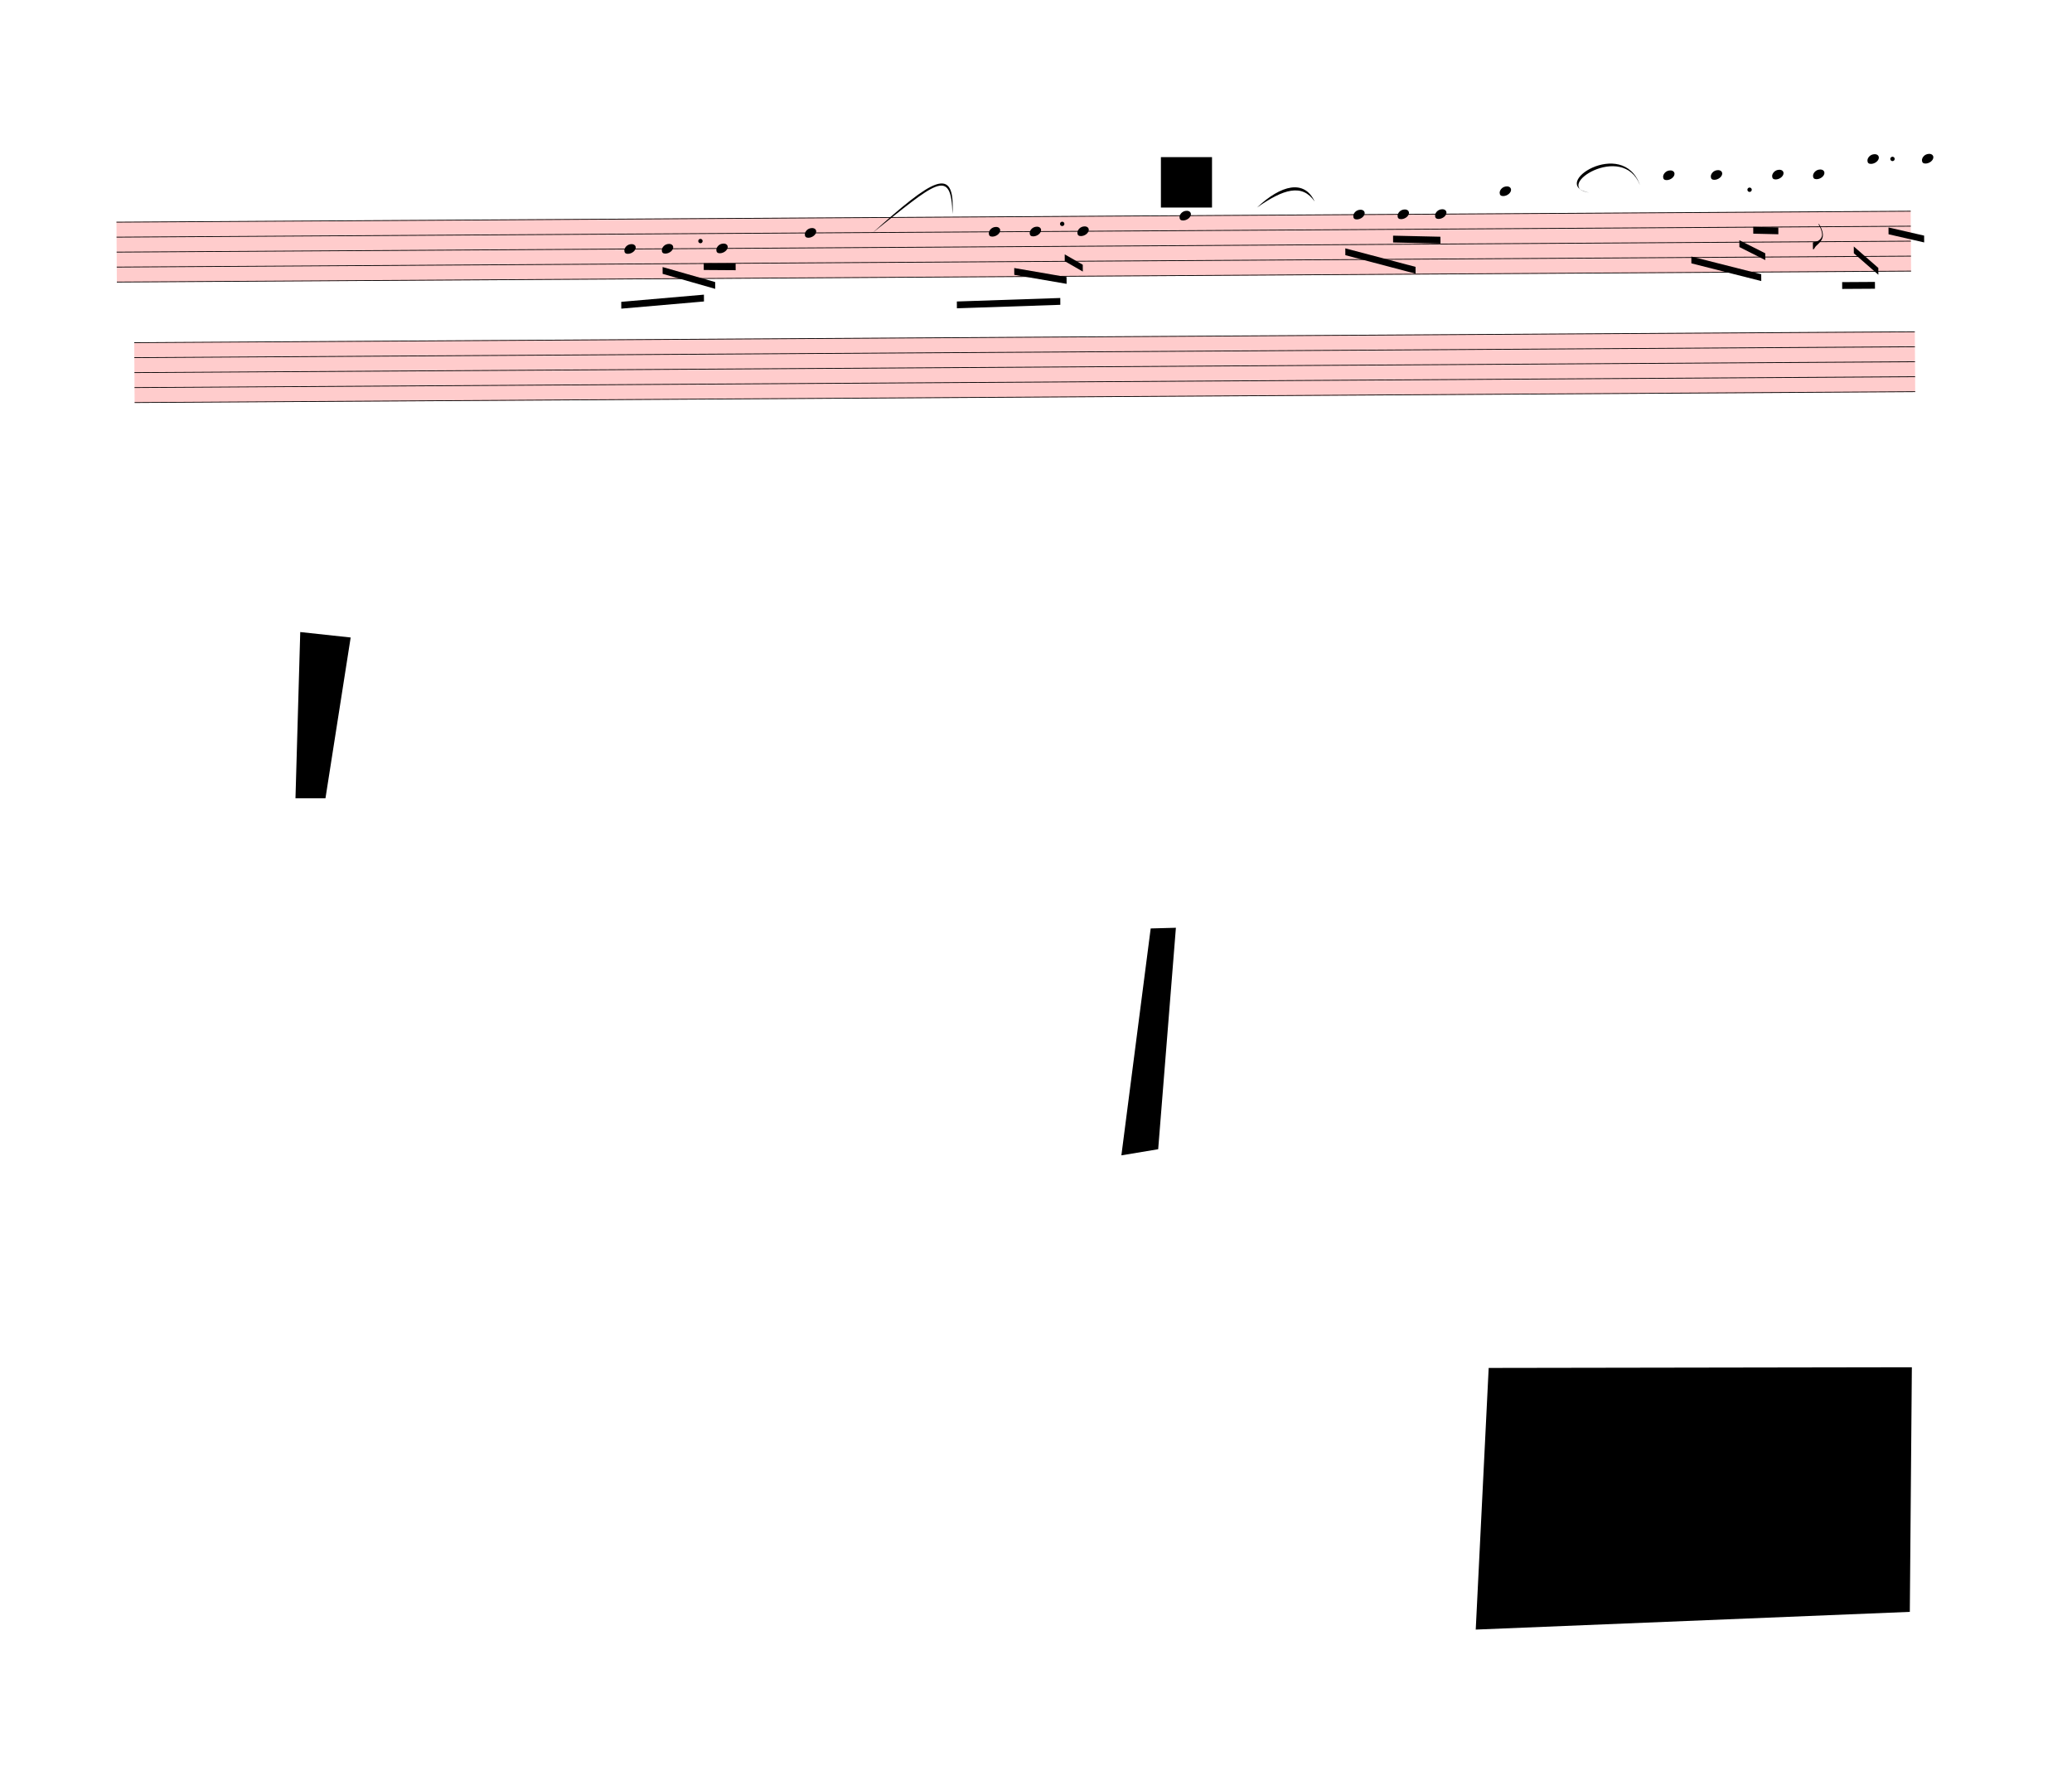
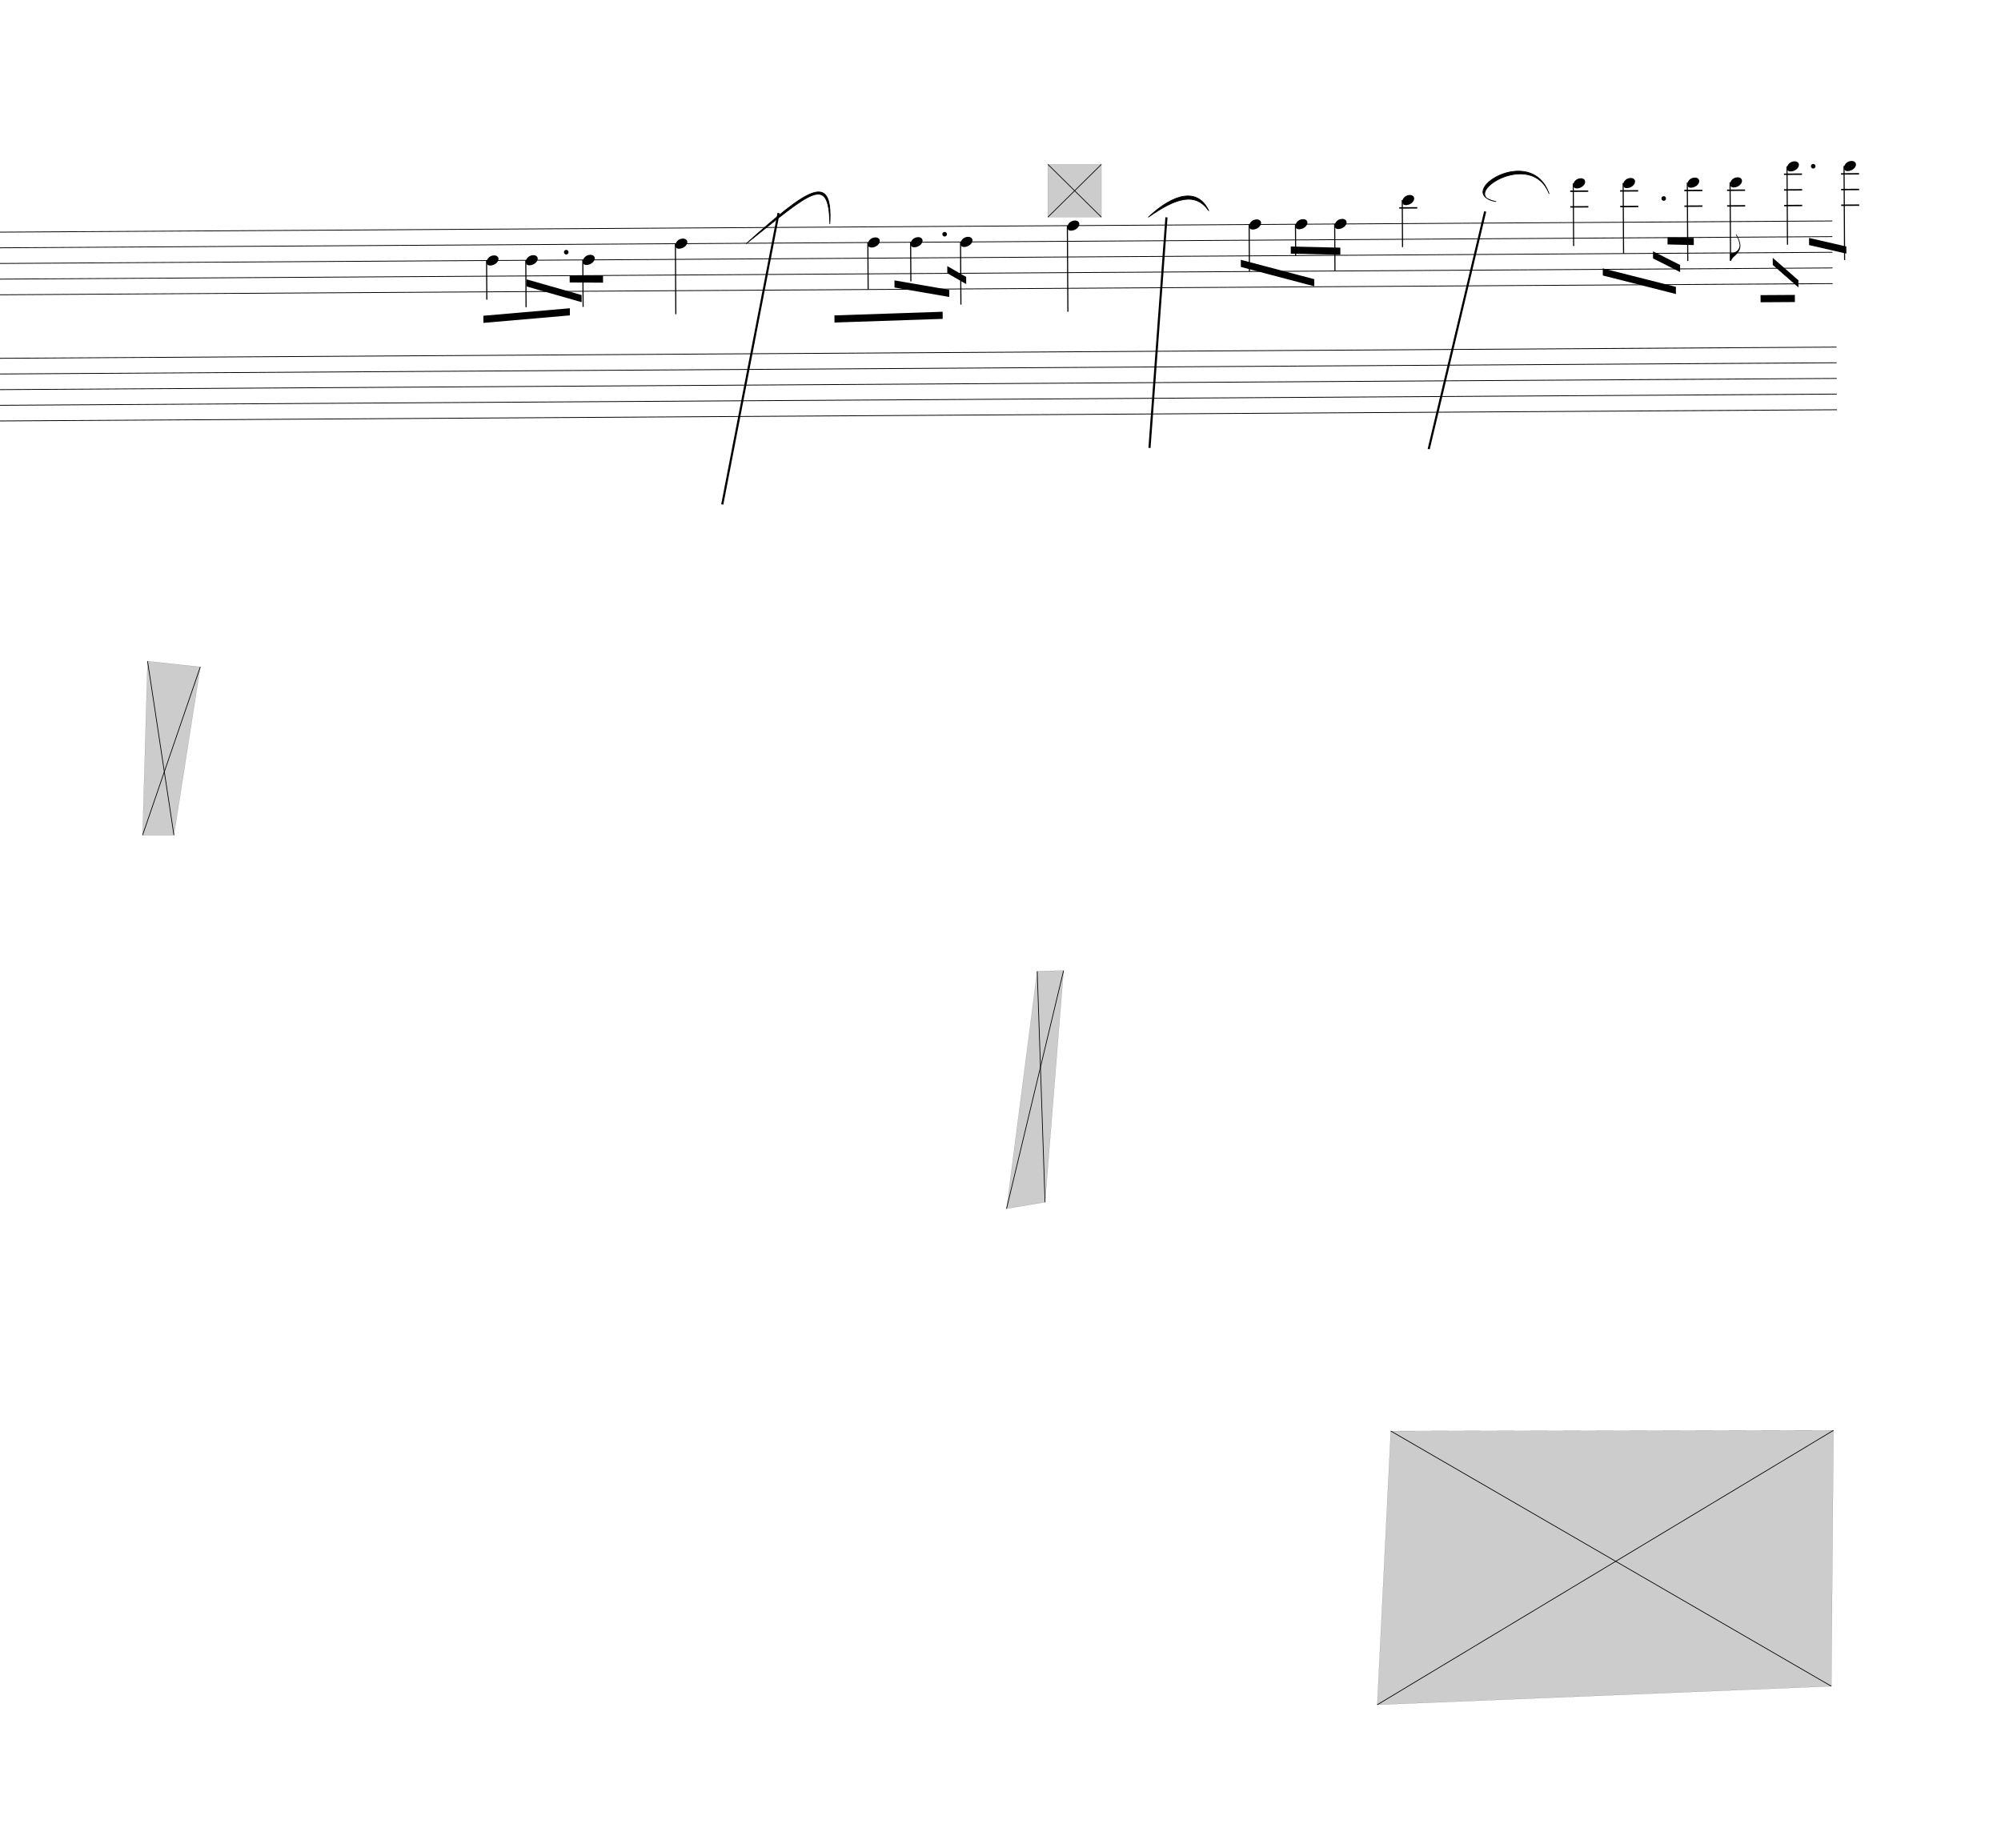
- <svg xmlns="http://www.w3.org/2000/svg" viewBox="84.6 -986.4 27365.4 23324.4" version="1.1" overflow="visible">
+ <svg xmlns="http://www.w3.org/2000/svg" viewBox="2187 -986.4 25263 23324.4" version="1.1" overflow="visible">
  <defs>
    <style type="text/css">
    /* .staff * {
      fill: #000;
      stroke: #000;
    }

    .deletionBack {
      fill: #00000033;
    } */
+ 
+     .rastrum {
+       fill: none;
+     }
+ 
+     .deletionBack {
+       fill: #00000033;
+     }
+ 
+     .deletionLine {
+       stroke: #000000;
+     }
+ 
+     path {
+       stroke: #000;
+     }
  </style>
    <symbol id="sym_notehead_quarter" viewBox="0 0 1000 1000" overflow="inherit">
      <path transform="scale(1,-1)" d="M0 -39c0 68 73 172 200 172c66 0 114 -37 114 -95c0 -84 -106 -171 -218 -171c-64 0 -96 30 -96 94z" />
    </symbol>
    <symbol id="sym_flag_eighth_down" viewBox="0 0 1000 1000" overflow="inherit">
      <path transform="scale(1,-1)" d="M179 646c-4 8 -17 30 -18 33l-4 10c0 3 2 5 5 5s7 -2 13 -7c23 -33 46 -81 66 -132c22 -57 35 -125 35 -163c0 -104 -60 -183 -122 -241c-63 -59 -57 -53 -61 -56c-38 -34 -63 -95 -71 -95h-22v190c40 7 69 11 87 16c88 27 168 95 168 200c0 30 -12 89 -30 138 c-17 47 -31 73 -46 102z" />
    </symbol>
  </defs>
  <g class="rastrums">
    <g class="rastrum" data-id="r606c8f82-036f-4473-8de0-7a1f37681744" style="transform: rotate(-0.35deg); transform-origin: 1611px 1953px;">
      <g class="rastrum bounding-box" data-id="bbox-r606c8f82-036f-4473-8de0-7a1f37681744">
-         <rect x="1611" y="1953" width="23697" height="801" fill="#ff000033" />
+         <rect x="1611" y="1953" width="23697" height="801" />
      </g>
      <path d="M1611 1958 L25308 1958" stroke-width="10" stroke="black" />
      <path d="M1611 2155.75 L25308 2155.75" stroke-width="10" stroke="black" />
      <path d="M1611 2353.5 L25308 2353.5" stroke-width="10" stroke="black" />
      <path d="M1611 2551.25 L25308 2551.25" stroke-width="10" stroke="black" />
      <path d="M1611 2749 L25308 2749" stroke-width="10" stroke="black" />
    </g>
    <g class="rastrum" data-id="ra8f0f0ec-0aa7-40b3-a7ce-5031061f989a" style="transform: rotate(-0.35deg); transform-origin: 1836px 3546px;">
      <g class="rastrum bounding-box" data-id="bbox-ra8f0f0ec-0aa7-40b3-a7ce-5031061f989a">
-         <rect x="1836" y="3546" width="23517" height="801" fill="#ff000033" />
+         <rect x="1836" y="3546" width="23517" height="801" />
      </g>
      <path d="M1836 3551 L25353 3551" stroke-width="10" stroke="black" />
      <path d="M1836 3748.75 L25353 3748.75" stroke-width="10" stroke="black" />
      <path d="M1836 3946.5 L25353 3946.5" stroke-width="10" stroke="black" />
      <path d="M1836 4144.25 L25353 4144.25" stroke-width="10" stroke="black" />
      <path d="M1836 4342 L25353 4342" stroke-width="10" stroke="black" />
    </g>
  </g>
  <g class="draft" data-label="2" data-id="dac91efbf-0f7c-4b0c-86cb-b2a4007c7af4">
    <g class="system" data-id="saf01f387-f482-4bf1-ac65-7f0d75d8f56a">
      <g class="staff" data-n="1" data-rastrum="r606c8f82-036f-4473-8de0-7a1f37681744" style="transform: rotate(-0.35deg); transform-origin: 1611px 1953px;">
        <g class="note" data-id="d5def380c-7650-4230-99bd-7b467c23ed7e" data-stem.dir="down">
          <g class="notehead">
            <use href="#sym_notehead_quarter" height="480px" width="480px" x="8316" y="2353.5" />
          </g>
          <g class="stem">
            <path d="M8316 2353.5 L8316 2847.875" stroke-width="14" />
          </g>
        </g>
        <g class="note" data-id="d2738e257-6374-4650-986b-f7a25b4d59b3" data-stem.dir="down">
          <g class="notehead">
            <use href="#sym_notehead_quarter" height="480px" width="480px" x="8811" y="2353.5" />
          </g>
          <g class="stem">
            <path d="M8811 2353.5 L8811 2946.75" stroke-width="14" />
          </g>
        </g>
        <g class="note" data-id="dcf13cdc4-80ac-4712-a85a-42c4031f6980" data-stem.dir="down">
          <g class="notehead">
            <use href="#sym_notehead_quarter" height="480px" width="480px" x="9531" y="2353.5" />
          </g>
          <g class="stem">
            <path d="M9531 2353.5 L9531 2946.75" stroke-width="14" />
          </g>
        </g>
        <g class="note" data-id="d49c4f4ae-674a-4566-bb62-4f85373e5ad7" data-stem.dir="down">
          <g class="notehead">
            <use href="#sym_notehead_quarter" height="480px" width="480px" x="10701" y="2155.75" />
          </g>
          <g class="stem">
            <path d="M10701 2155.75 L10701 3045.625" stroke-width="14" />
          </g>
        </g>
        <g class="note" data-id="d48734d78-498b-4410-94a1-406475420b84" data-stem.dir="down">
          <g class="notehead">
            <use href="#sym_notehead_quarter" height="480px" width="480px" x="13131" y="2155.75" />
          </g>
          <g class="stem">
            <path d="M13131 2155.75 L13131 2749" stroke-width="14" />
          </g>
        </g>
        <g class="note" data-id="df9fb3460-bb42-4364-b6d2-5da7ea2bdf26" data-stem.dir="down">
          <g class="notehead">
            <use href="#sym_notehead_quarter" height="480px" width="480px" x="13671" y="2155.75" />
          </g>
          <g class="stem">
            <path d="M13671 2155.75 L13671 2650.125" stroke-width="14" />
          </g>
        </g>
        <g class="note" data-id="d40bb78cd-6384-40fd-837d-62fc23ec94b3" data-stem.dir="down">
          <g class="notehead">
            <use href="#sym_notehead_quarter" height="480px" width="480px" x="14301" y="2155.75" />
          </g>
          <g class="stem">
            <path d="M14301 2155.75 L14301 2946.75" stroke-width="14" />
          </g>
        </g>
        <g class="note" data-id="d3678e3fb-8dcb-4e19-b088-029891bf07bb" data-stem.dir="down">
          <g class="notehead">
            <use href="#sym_notehead_quarter" height="480px" width="480px" x="15651" y="1958" />
          </g>
          <g class="stem">
            <path d="M15651 1958 L15651 3045.625" stroke-width="14" />
          </g>
        </g>
        <g class="note" data-id="d61fbd7f3-ea50-4c90-973c-164d14f0577e" data-stem.dir="down">
          <g class="notehead">
            <use href="#sym_notehead_quarter" height="480px" width="480px" x="17946" y="1958" />
          </g>
          <g class="stem">
            <path d="M17946 1958 L17946 2551.25" stroke-width="14" />
          </g>
        </g>
        <g class="note" data-id="d22d8f87b-5391-4cb3-b52e-b365f0aec408" data-stem.dir="down">
          <g class="notehead">
            <use href="#sym_notehead_quarter" height="480px" width="480px" x="18531" y="1958" />
          </g>
          <g class="stem">
            <path d="M18531 1958 L18531 2353.5" stroke-width="14" />
          </g>
        </g>
        <g class="note" data-id="d549ebb06-a975-4bb4-ac72-e8661ddbe9a7" data-stem.dir="down">
          <g class="notehead">
            <use href="#sym_notehead_quarter" height="480px" width="480px" x="19026" y="1958" />
          </g>
          <g class="stem">
            <path d="M19026 1958 L19026 2551.25" stroke-width="14" />
          </g>
        </g>
        <g class="note" data-id="dbf141f3a-44b1-4791-9b7c-516396a84ad0" data-stem.dir="down">
          <g class="notehead">
            <use href="#sym_notehead_quarter" height="480px" width="480px" x="19881" y="1661.375" />
          </g>
          <g class="ledgerLines above">
            <path d="M19842 1760.25 L20070 1760.25" stroke-width="18" />
          </g>
          <g class="stem">
            <path d="M19881 1661.375 L19881 2254.625" stroke-width="14" />
          </g>
        </g>
        <g class="note" data-id="d92839727-bf63-45fd-9283-16d65e585cf1" data-stem.dir="down">
          <g class="notehead">
            <use href="#sym_notehead_quarter" height="480px" width="480px" x="22041" y="1463.625" />
          </g>
          <g class="ledgerLines above">
            <path d="M22002 1760.25 L22230 1760.25" stroke-width="18" />
            <path d="M22002 1562.5 L22230 1562.5" stroke-width="18" />
          </g>
          <g class="stem">
            <path d="M22041 1463.625 L22041 2254.625" stroke-width="14" />
          </g>
        </g>
        <g class="note" data-id="d26c04e14-4644-4b30-8e08-bf7365daff52" data-stem.dir="down">
          <g class="notehead">
            <use href="#sym_notehead_quarter" height="480px" width="480px" x="22671" y="1463.625" />
          </g>
          <g class="ledgerLines above">
            <path d="M22632 1760.25 L22860 1760.25" stroke-width="18" />
            <path d="M22632 1562.5 L22860 1562.5" stroke-width="18" />
          </g>
          <g class="stem">
            <path d="M22671 1463.625 L22671 2353.5" stroke-width="14" />
          </g>
        </g>
        <g class="note" data-id="d49230130-87d1-4a6c-8569-cd60dbf7c545" data-stem.dir="down">
          <g class="notehead">
            <use href="#sym_notehead_quarter" height="480px" width="480px" x="23481" y="1463.625" />
          </g>
          <g class="ledgerLines above">
            <path d="M23442 1760.25 L23670 1760.25" stroke-width="18" />
            <path d="M23442 1562.5 L23670 1562.5" stroke-width="18" />
          </g>
          <g class="stem">
            <path d="M23481 1463.625 L23481 2452.375" stroke-width="14" />
          </g>
        </g>
        <g class="note" data-id="d39850118-eb4b-4f05-bbf8-f348a4ede375" data-stem.dir="down">
          <g class="notehead">
            <use href="#sym_notehead_quarter" height="480px" width="480px" x="24021" y="1463.625" />
          </g>
          <g class="ledgerLines above">
            <path d="M23982 1760.25 L24210 1760.25" stroke-width="18" />
            <path d="M23982 1562.5 L24210 1562.5" stroke-width="18" />
          </g>
          <g class="stem">
            <path d="M24021 1463.625 L24021 2452.375" stroke-width="14" />
            <g class="flag down">
              <use href="#sym_flag_eighth_down" height="480px" width="480px" x="24014" y="2452.375" />
            </g>
          </g>
        </g>
        <g class="note" data-id="dc2c89197-79ea-4666-a9c0-304fc1ea482f" data-stem.dir="down">
          <g class="notehead">
            <use href="#sym_notehead_quarter" height="480px" width="480px" x="24741" y="1265.875" />
          </g>
          <g class="ledgerLines above">
            <path d="M24702 1760.25 L24930 1760.25" stroke-width="18" />
            <path d="M24702 1562.5 L24930 1562.5" stroke-width="18" />
            <path d="M24702 1364.75 L24930 1364.75" stroke-width="18" />
          </g>
          <g class="stem">
            <path d="M24741 1265.875 L24741 2254.625" stroke-width="14" />
          </g>
        </g>
        <g class="note" data-id="d7f4d73c3-8a94-4eb0-b50c-8b15efb10702" data-stem.dir="down">
          <g class="notehead">
            <use href="#sym_notehead_quarter" height="480px" width="480px" x="25461" y="1265.875" />
          </g>
          <g class="ledgerLines above">
            <path d="M25422 1760.25 L25650 1760.25" stroke-width="18" />
            <path d="M25422 1562.5 L25650 1562.5" stroke-width="18" />
            <path d="M25422 1364.75 L25650 1364.75" stroke-width="18" />
          </g>
          <g class="stem">
            <path d="M25461 1265.875 L25461 2452.375" stroke-width="14" />
          </g>
        </g>
        <g class="dot augmentation" data-id="d696d5372-52f5-446e-af66-f529b7230174" data-class="dot augmentation">
          <ellipse cx="9322" cy="2254.625" rx="29" ry="29" fill-opacity="1" stroke-opacity="1" />
        </g>
        <g class="dot augmentation" data-id="d68f5bf87-f41b-4755-9a6b-f41ad105a441" data-class="dot augmentation">
          <ellipse cx="14101" cy="2056.875" rx="29" ry="29" fill-opacity="1" stroke-opacity="1" />
        </g>
        <g class="dot augmentation" data-id="d3e8b17b8-bd08-459a-a965-eb83ad2ee3ba" data-class="dot augmentation">
          <ellipse cx="23182" cy="1661.375" rx="29" ry="29" fill-opacity="1" stroke-opacity="1" />
        </g>
        <g class="dot augmentation" data-id="dd9fbbb81-bee2-42c2-ad26-e1735aa1e729" data-class="dot augmentation">
          <ellipse cx="25072" cy="1265.875" rx="29" ry="29" fill-opacity="1" stroke-opacity="1" />
        </g>
      </g>
      <g class="staff" data-n="2" data-rastrum="ra8f0f0ec-0aa7-40b3-a7ce-5031061f989a" style="transform: rotate(-0.35deg); transform-origin: 1836px 3546px;" />
      <g class="barLine" data-id="dfeafb07b-43de-4920-bde1-b5810c198b2d">
        <path d="M12016.8 1703.7 L11305.8 5382.9" stroke-width="27" />
      </g>
      <g class="barLine" data-id="d4faf29d7-8d51-4587-8504-99a656a3af9d">
        <path d="M16913.7 1757.7 L16699.5 4669.2" stroke-width="27" />
      </g>
      <g class="barLine" data-id="d990a2470-dbea-45a6-8e16-a511929d5821">
        <path d="M20937.6 1683.9 L20224.8 4683.6" stroke-width="27" />
      </g>
-       <g class="barLine" data-id="d221df988-5687-4ab1-9e9e-d2b1fbcd111c">
-         <path d="M2234.7 4985.1 L1884.6 8836.2" stroke-width="27" />
-       </g>
      <g class="beam" data-id="b4839b4f9-91d2-480a-b10e-a4fee2fedd75" style="transform: rotate(-0.35deg); transform-origin: 1611px 1953px;">
        <polygon points="8271,3051 9363.6,2962.8 9363.6,3052.8 8271,3141" stroke-opacity="1" fill-opacity="1" />
      </g>
      <g class="beam" data-id="b88599249-5543-4d4b-8ad7-21040ada8388" style="transform: rotate(-0.35deg); transform-origin: 1611px 1953px;">
        <polygon points="8820,2594.7 9513,2797.2 9513,2887.2 8820,2684.7" stroke-opacity="1" fill-opacity="1" />
      </g>
      <g class="beam" data-id="b3f91822c-ce3e-45ce-862e-1fd3369e0009" style="transform: rotate(-0.35deg); transform-origin: 1611px 1953px;">
        <polygon points="9363.6,2547 9784.8,2552.4 9784.8,2642.4 9363.6,2637" stroke-opacity="1" fill-opacity="1" />
      </g>
      <g class="beam" data-id="b728d4905-5e89-4e35-a39f-a4d7f5bb0351" style="transform: rotate(-0.35deg); transform-origin: 1611px 1953px;">
        <polygon points="12703.5,3073.5 14069.7,3035.7 14069.7,3125.7 12703.5,3163.5" stroke-opacity="1" fill-opacity="1" />
      </g>
      <g class="beam" data-id="b2dbd168c-e5b9-4513-bd7b-be60f51d8ae4" style="transform: rotate(-0.35deg); transform-origin: 1611px 1953px;">
        <polygon points="13464,2636.1 14154.3,2759.4 14154.3,2849.4 13464,2726.1" stroke-opacity="1" fill-opacity="1" />
      </g>
      <g class="beam" data-id="b287bff73-309b-4699-bfd0-106cdcb931cc" style="transform: rotate(-0.35deg); transform-origin: 1611px 1953px;">
        <polygon points="14131.8,2459.7 14369.4,2598.3 14369.4,2688.3 14131.8,2549.7" stroke-opacity="1" fill-opacity="1" />
      </g>
      <g class="beam" data-id="b30d49b09-79d3-4240-be96-1a5c0431692c" style="transform: rotate(-0.35deg); transform-origin: 1611px 1953px;">
        <polygon points="17838,2403 18764.1,2653.2 18764.1,2743.2 17838,2493" stroke-opacity="1" fill-opacity="1" />
      </g>
      <g class="beam" data-id="ba53e4c42-42a5-42e4-8387-287fbf4717af" style="transform: rotate(-0.35deg); transform-origin: 1611px 1953px;">
        <polygon points="18469.8,2239.2 19095.3,2257.2 19095.3,2347.2 18469.8,2329.2" stroke-opacity="1" fill-opacity="1" />
      </g>
      <g class="beam" data-id="b0d807283-7abc-43b8-a9d8-ecb86719b381" style="transform: rotate(-0.35deg); transform-origin: 1611px 1953px;">
        <polygon points="22407.3,2538.9 23328.9,2778.3 23328.9,2868.3 22407.3,2628.9" stroke-opacity="1" fill-opacity="1" />
      </g>
      <g class="beam" data-id="bf791a4bd-73f6-46c1-bb41-dd66a4a5efc9" style="transform: rotate(-0.35deg); transform-origin: 1611px 1953px;">
        <polygon points="23042.7,2327.4 23383.8,2502 23383.8,2592 23042.7,2417.4" stroke-opacity="1" fill-opacity="1" />
      </g>
      <g class="beam" data-id="b9062b90d-cf15-4597-bc4d-ce0be16301d9" style="transform: rotate(-0.35deg); transform-origin: 1611px 1953px;">
        <polygon points="23227.2,2151.9 23558.4,2161.8 23558.4,2251.8 23227.2,2241.9" stroke-opacity="1" fill-opacity="1" />
      </g>
      <g class="beam" data-id="b18da2607-4dfd-497a-a689-0b92b4991a3c" style="transform: rotate(-0.35deg); transform-origin: 1611px 1953px;">
        <polygon points="24397.2,2889 24830.1,2889 24830.1,2979 24397.2,2979" stroke-opacity="1" fill-opacity="1" />
      </g>
      <g class="beam" data-id="bd6145254-9d9b-4db3-b27e-c723971d771c" style="transform: rotate(-0.35deg); transform-origin: 1611px 1953px;">
        <polygon points="24553.8,2419.2 24876,2704.5 24876,2794.5 24553.8,2509.2" stroke-opacity="1" fill-opacity="1" />
      </g>
      <g class="beam" data-id="b79a87258-ff61-4665-b8a9-f12bcded2a8d" style="transform: rotate(-0.35deg); transform-origin: 1611px 1953px;">
        <polygon points="25013.7,2170.8 25483.5,2281.5 25483.5,2371.5 25013.7,2260.8" stroke-opacity="1" fill-opacity="1" />
      </g>
      <g class="curve" data-id="da9aab61c-f5c1-488b-abb9-2cc8f078081b" data-class="curve">
        <path d="M11610.00,2088.00 C12396.60,1383.30 12703.50,1176.30 12663.90,1839.60 C12649.14,1208.14 12436.94,1431.69 11610.00,2088.00" stroke-width="9" stroke-linecap="round" stroke-linejoin="round" />
      </g>
      <g class="curve" data-id="d089acdc7-4c9c-485c-9b58-1a46303c12ec" data-class="curve">
        <path d="M16686.00,1755.00 C17005.50,1453.50 17311.50,1380.60 17447.40,1674.90 C17283.28,1436.93 17037.86,1507.56 16686.00,1755.00" stroke-width="9" stroke-linecap="round" stroke-linejoin="round" />
      </g>
      <g class="curve" data-id="dcc299e47-2af6-4e9c-a1b0-587720cc1e6a" data-class="curve">
        <path d="M21072.60,1557.90 C20524.50,1453.50 21516.30,813.60 21744.00,1458.00 C21516.07,876.60 20578.61,1485.76 21072.60,1557.90" stroke-width="9" stroke-linecap="round" stroke-linejoin="round" />
      </g>
    </g>
    <g class="deletions">
      <g data-id="x06fdbd9b-b1bd-43ab-997c-2b8711323870" data-class="del" class="del">
        <path data-id="x06fdbd9b-b1bd-43ab-997c-2b8711323870" d="M15417.0,1089.0 L16092.0,1089.0 L16092.0,1755.0 L15417.0,1755.0 Z" class="deletionBack" />
        <path d="M15417.0,1089.0 L16092.0,1755.0" stroke-width="9" class="deletionLine" />
        <path d="M16092.0,1089.0 L15417.0,1755.0" stroke-width="9" class="deletionLine" />
      </g>
      <g data-id="x173ffeea-e81e-4154-a660-13a616f19067" data-class="del" class="del">
        <path data-id="x173ffeea-e81e-4154-a660-13a616f19067" d="M4050.0,7362.0 L4716.0,7434.0 L4383.0,9558.0 L3987.0,9558.0 Z" class="deletionBack" />
        <path d="M4050.0,7362.0 L4383.0,9558.0" stroke-width="9" class="deletionLine" />
        <path d="M4716.0,7434.0 L3987.0,9558.0" stroke-width="9" class="deletionLine" />
      </g>
      <g data-id="xafd16b6c-bc5b-49a0-8806-547c3e16ccb7" data-class="del" class="del">
        <path data-id="xafd16b6c-bc5b-49a0-8806-547c3e16ccb7" d="M15282.0,11277.0 L15615.0,11268.0 L15381.0,14193.0 L14895.0,14274.0 Z" class="deletionBack" />
        <path d="M15282.0,11277.0 L15381.0,14193.0" stroke-width="9" class="deletionLine" />
        <path d="M15615.0,11268.0 L14895.0,14274.0" stroke-width="9" class="deletionLine" />
      </g>
      <g data-id="x0726aa05-6c88-4d33-a327-4772a632ebe2" data-class="del" class="del">
        <path data-id="x0726aa05-6c88-4d33-a327-4772a632ebe2" d="M19746.0,17082.0 L25335.0,17073.0 L25308.0,20304.0 L19575.0,20538.0 Z" class="deletionBack" />
        <path d="M19746.0,17082.0 L25308.0,20304.0" stroke-width="9" class="deletionLine" />
        <path d="M25335.0,17073.0 L19575.0,20538.0" stroke-width="9" class="deletionLine" />
      </g>
    </g>
  </g>
</svg>
